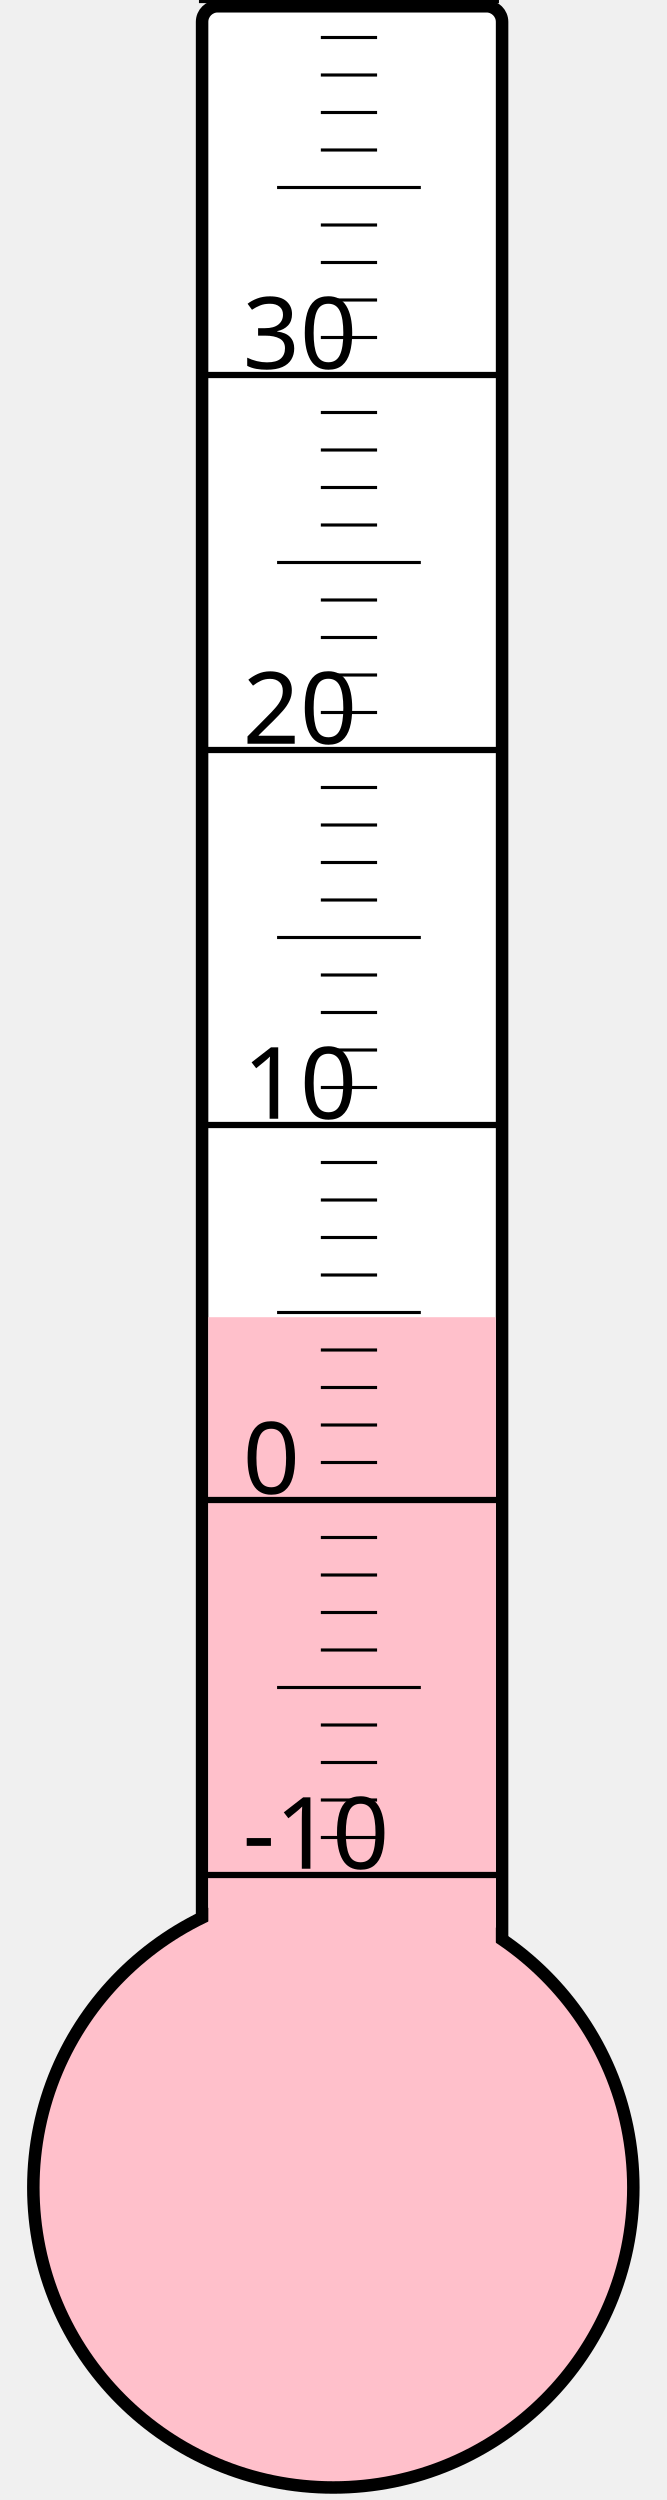
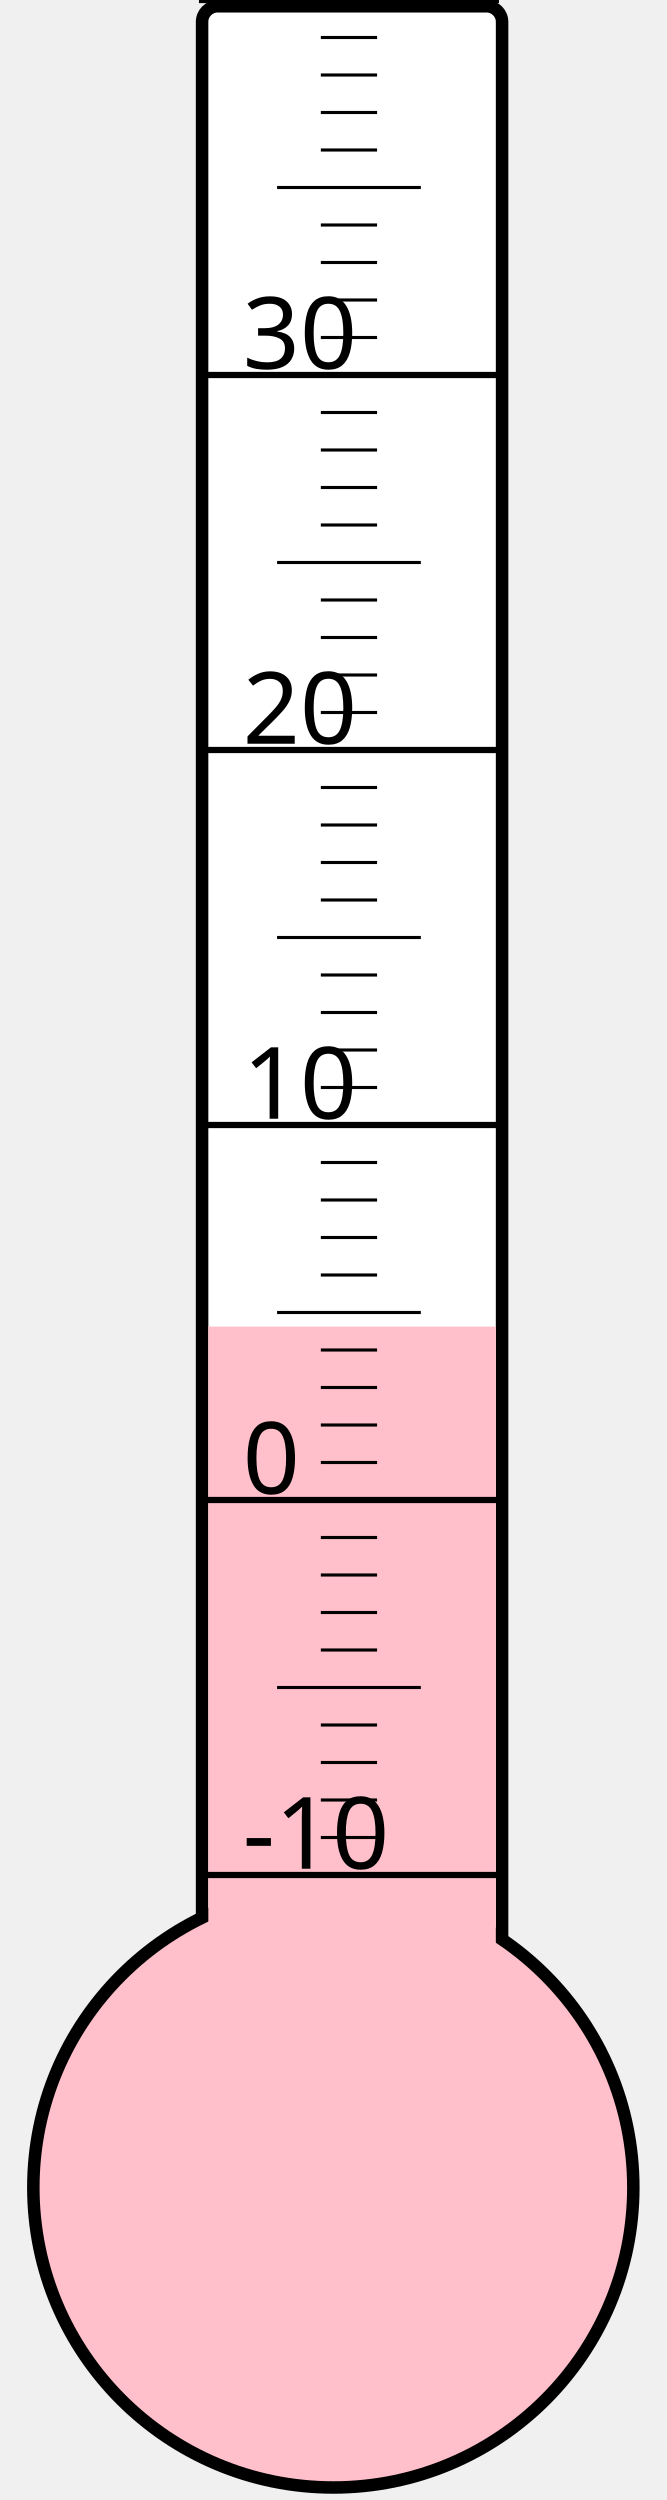
<svg xmlns="http://www.w3.org/2000/svg" width="40px" height="150px" viewBox="0 0 200 800">
  <rect width="200" height="800" x="0" y="0" style="fill: #ffffeb; fill-opacity: 0;" />
  <rect width="96" height="680" x="58" y="2" rx="5" ry="5" style="fill: white; fill-opacity: 1; stroke: black; stroke-width: 4;" />
  <circle cx="100" cy="700" r="96" style="fill: pink; stroke: black; stroke-width: 4;" />
-   <rect width="92" height="278.5" x="60" y="421.5" style="fill: pink; fill-opacity: 1; stroke-width: 0;" />
+   <rect width="92" height="275.5" x="60" y="424.5" style="fill: pink; fill-opacity: 1; stroke-width: 0;" />
  <text x="71" y="598" style="font-family: sans-serif; font-size: 24pt;">-10</text>
  <text x="71" y="478" style="font-family: sans-serif; font-size: 24pt;">0</text>
  <text x="71" y="358" style="font-family: sans-serif; font-size: 24pt;">10</text>
  <text x="71" y="238" style="font-family: sans-serif; font-size: 24pt;">20</text>
  <text x="71" y="118" style="font-family: sans-serif; font-size: 24pt;">30</text>
  <g style="stroke: black;">
    <line x1="57" y1="600" x2="153" y2="600" style="stroke-width: 2;" />
    <line x1="96" y1="588" x2="114" y2="588" style="stroke-width: 1;" />
    <line x1="96" y1="576" x2="114" y2="576" style="stroke-width: 1;" />
    <line x1="96" y1="564" x2="114" y2="564" style="stroke-width: 1;" />
    <line x1="96" y1="552" x2="114" y2="552" style="stroke-width: 1;" />
    <line x1="82" y1="540" x2="128" y2="540" style="stroke-width: 1;" />
    <line x1="96" y1="528" x2="114" y2="528" style="stroke-width: 1;" />
    <line x1="96" y1="516" x2="114" y2="516" style="stroke-width: 1;" />
    <line x1="96" y1="504" x2="114" y2="504" style="stroke-width: 1;" />
    <line x1="96" y1="492" x2="114" y2="492" style="stroke-width: 1;" />
    <line x1="57" y1="480" x2="153" y2="480" style="stroke-width: 2;" />
    <line x1="96" y1="468" x2="114" y2="468" style="stroke-width: 1;" />
    <line x1="96" y1="456" x2="114" y2="456" style="stroke-width: 1;" />
    <line x1="96" y1="444" x2="114" y2="444" style="stroke-width: 1;" />
    <line x1="96" y1="432" x2="114" y2="432" style="stroke-width: 1;" />
    <line x1="82" y1="420" x2="128" y2="420" style="stroke-width: 1;" />
    <line x1="96" y1="408" x2="114" y2="408" style="stroke-width: 1;" />
    <line x1="96" y1="396" x2="114" y2="396" style="stroke-width: 1;" />
    <line x1="96" y1="384" x2="114" y2="384" style="stroke-width: 1;" />
    <line x1="96" y1="372" x2="114" y2="372" style="stroke-width: 1;" />
    <line x1="57" y1="360" x2="153" y2="360" style="stroke-width: 2;" />
    <line x1="96" y1="348" x2="114" y2="348" style="stroke-width: 1;" />
    <line x1="96" y1="336" x2="114" y2="336" style="stroke-width: 1;" />
    <line x1="96" y1="324" x2="114" y2="324" style="stroke-width: 1;" />
    <line x1="96" y1="312" x2="114" y2="312" style="stroke-width: 1;" />
    <line x1="82" y1="300" x2="128" y2="300" style="stroke-width: 1;" />
    <line x1="96" y1="288" x2="114" y2="288" style="stroke-width: 1;" />
    <line x1="96" y1="276" x2="114" y2="276" style="stroke-width: 1;" />
    <line x1="96" y1="264" x2="114" y2="264" style="stroke-width: 1;" />
    <line x1="96" y1="252" x2="114" y2="252" style="stroke-width: 1;" />
    <line x1="57" y1="240" x2="153" y2="240" style="stroke-width: 2;" />
    <line x1="96" y1="228" x2="114" y2="228" style="stroke-width: 1;" />
    <line x1="96" y1="216" x2="114" y2="216" style="stroke-width: 1;" />
    <line x1="96" y1="204" x2="114" y2="204" style="stroke-width: 1;" />
    <line x1="96" y1="192" x2="114" y2="192" style="stroke-width: 1;" />
    <line x1="82" y1="180" x2="128" y2="180" style="stroke-width: 1;" />
    <line x1="96" y1="168" x2="114" y2="168" style="stroke-width: 1;" />
    <line x1="96" y1="156" x2="114" y2="156" style="stroke-width: 1;" />
    <line x1="96" y1="144" x2="114" y2="144" style="stroke-width: 1;" />
    <line x1="96" y1="132" x2="114" y2="132" style="stroke-width: 1;" />
    <line x1="57" y1="120" x2="153" y2="120" style="stroke-width: 2;" />
    <line x1="96" y1="108" x2="114" y2="108" style="stroke-width: 1;" />
    <line x1="96" y1="96" x2="114" y2="96" style="stroke-width: 1;" />
    <line x1="96" y1="84" x2="114" y2="84" style="stroke-width: 1;" />
    <line x1="96" y1="72" x2="114" y2="72" style="stroke-width: 1;" />
    <line x1="82" y1="60" x2="128" y2="60" style="stroke-width: 1;" />
    <line x1="96" y1="48" x2="114" y2="48" style="stroke-width: 1;" />
    <line x1="96" y1="36" x2="114" y2="36" style="stroke-width: 1;" />
    <line x1="96" y1="24" x2="114" y2="24" style="stroke-width: 1;" />
    <line x1="96" y1="12" x2="114" y2="12" style="stroke-width: 1;" />
    <line x1="57" y1="0" x2="153" y2="0" style="stroke-width: 2;" />
  </g>
</svg>
